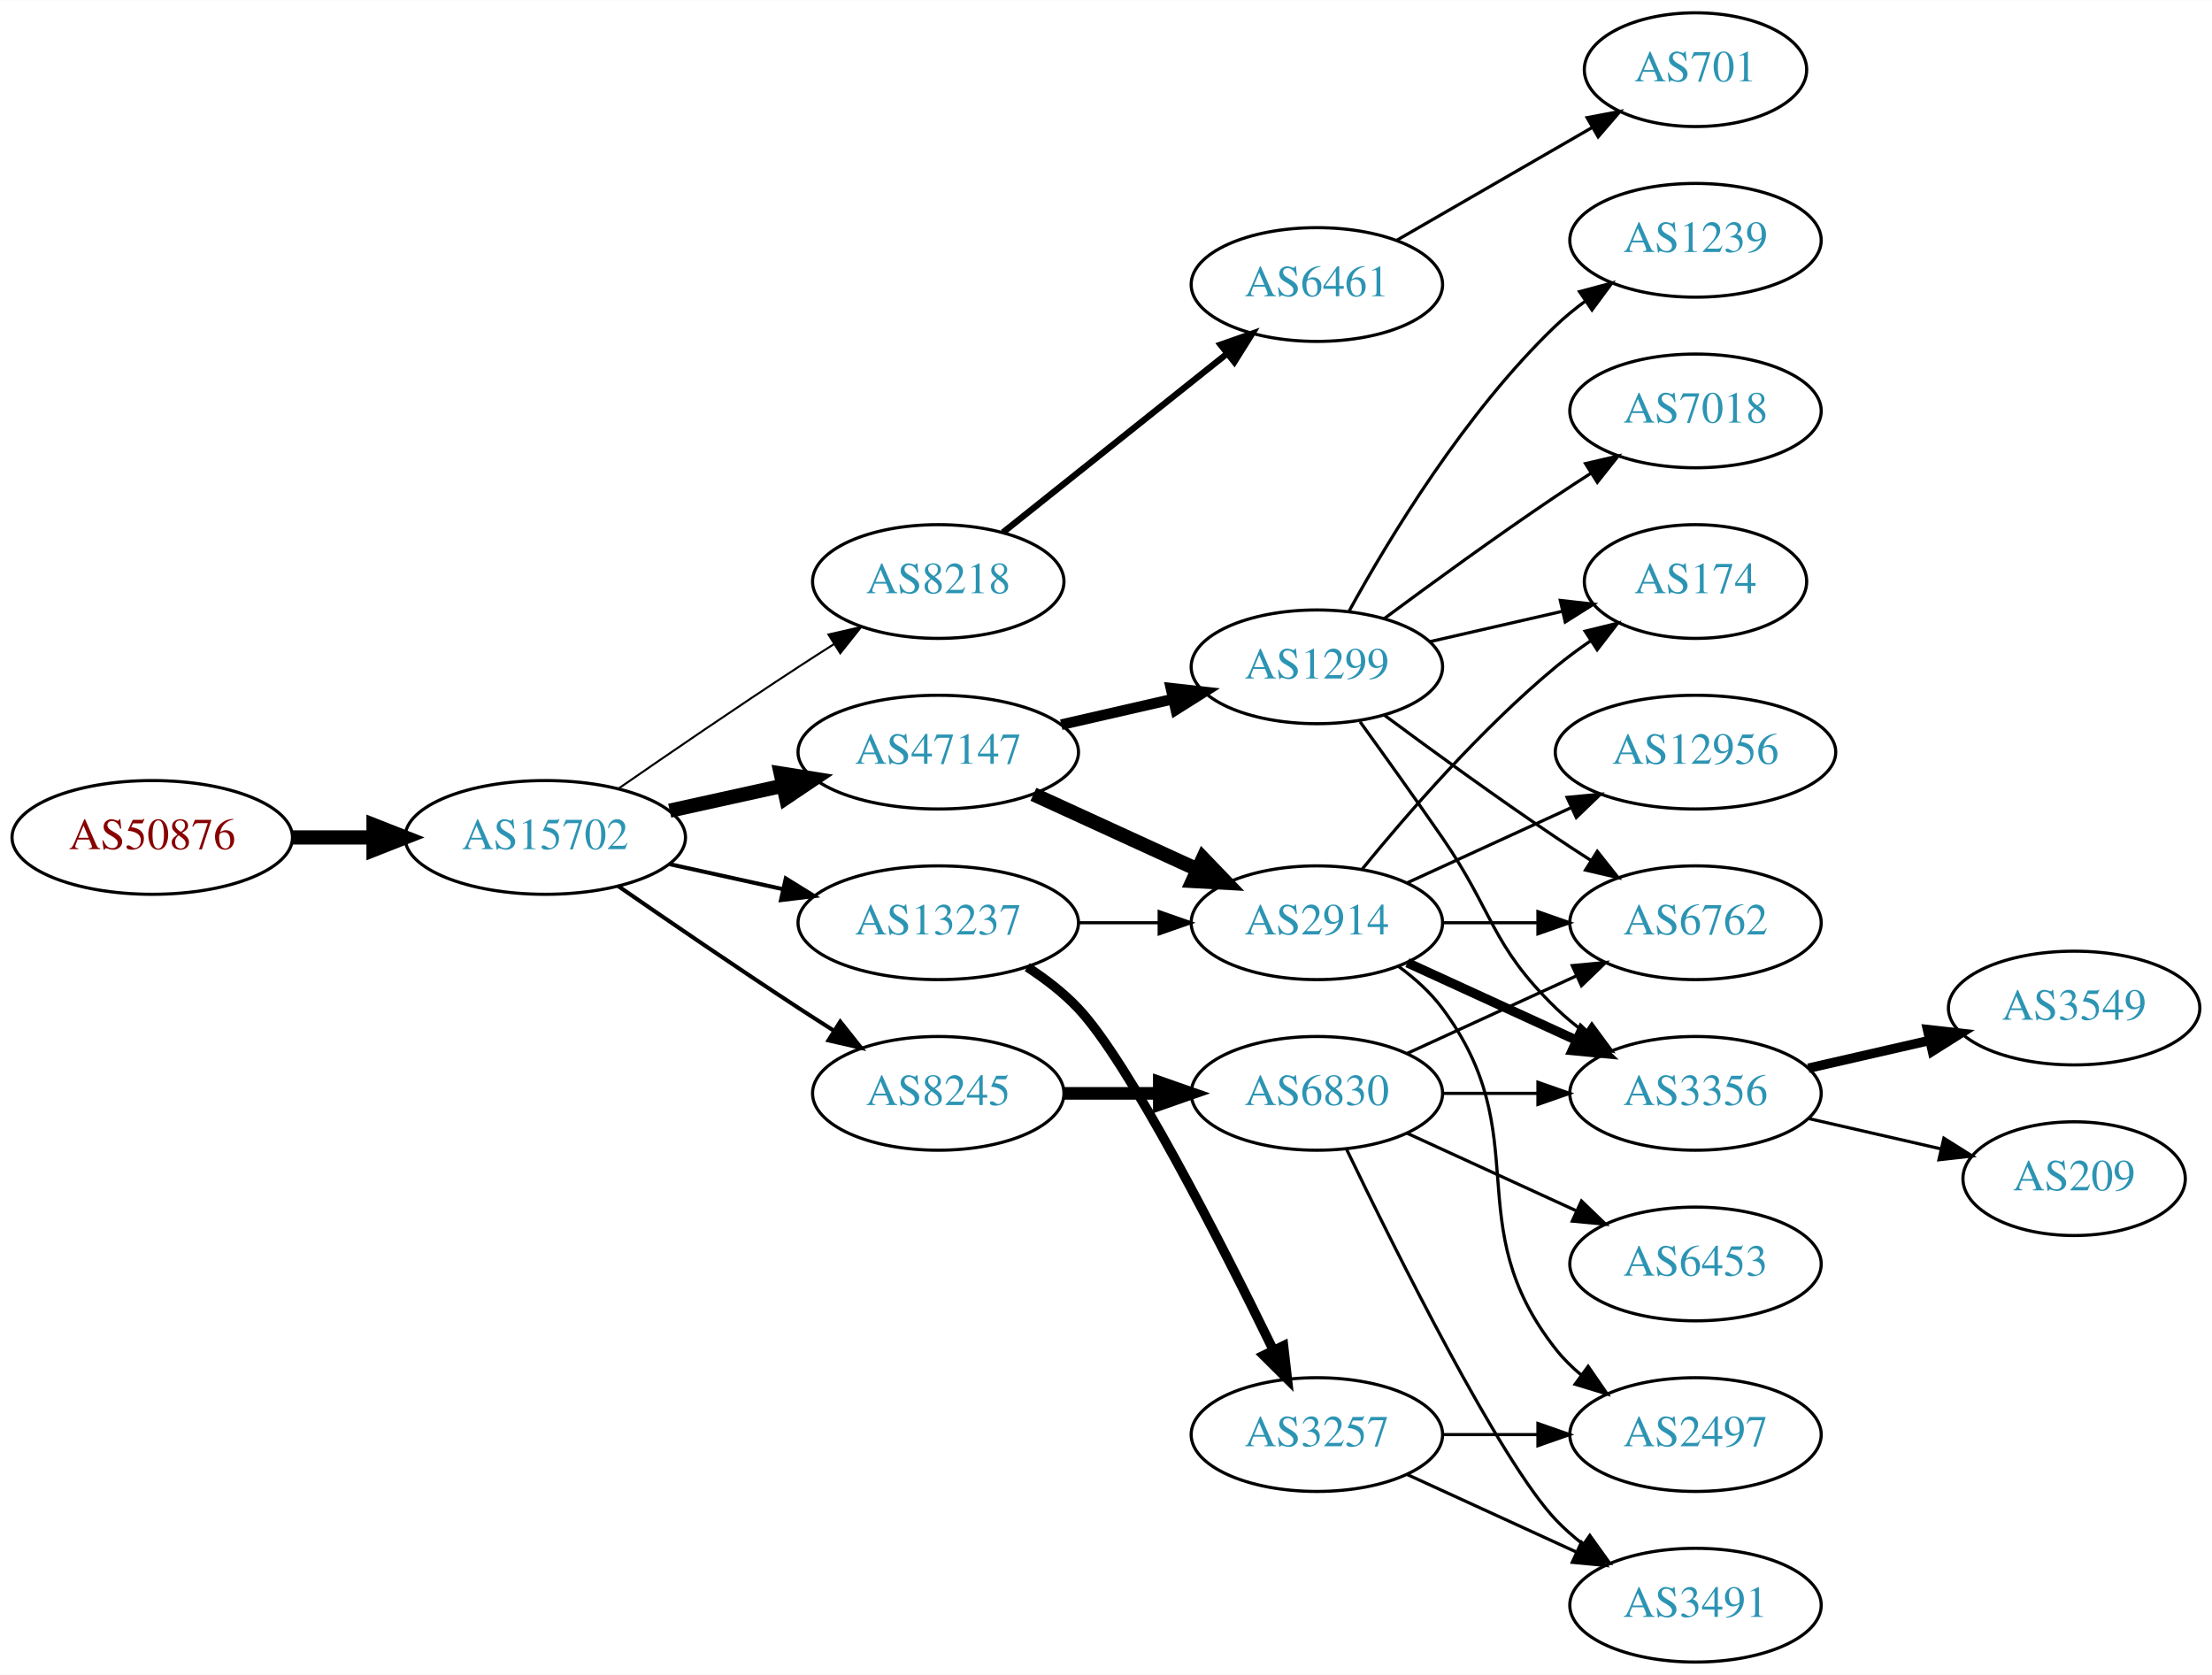
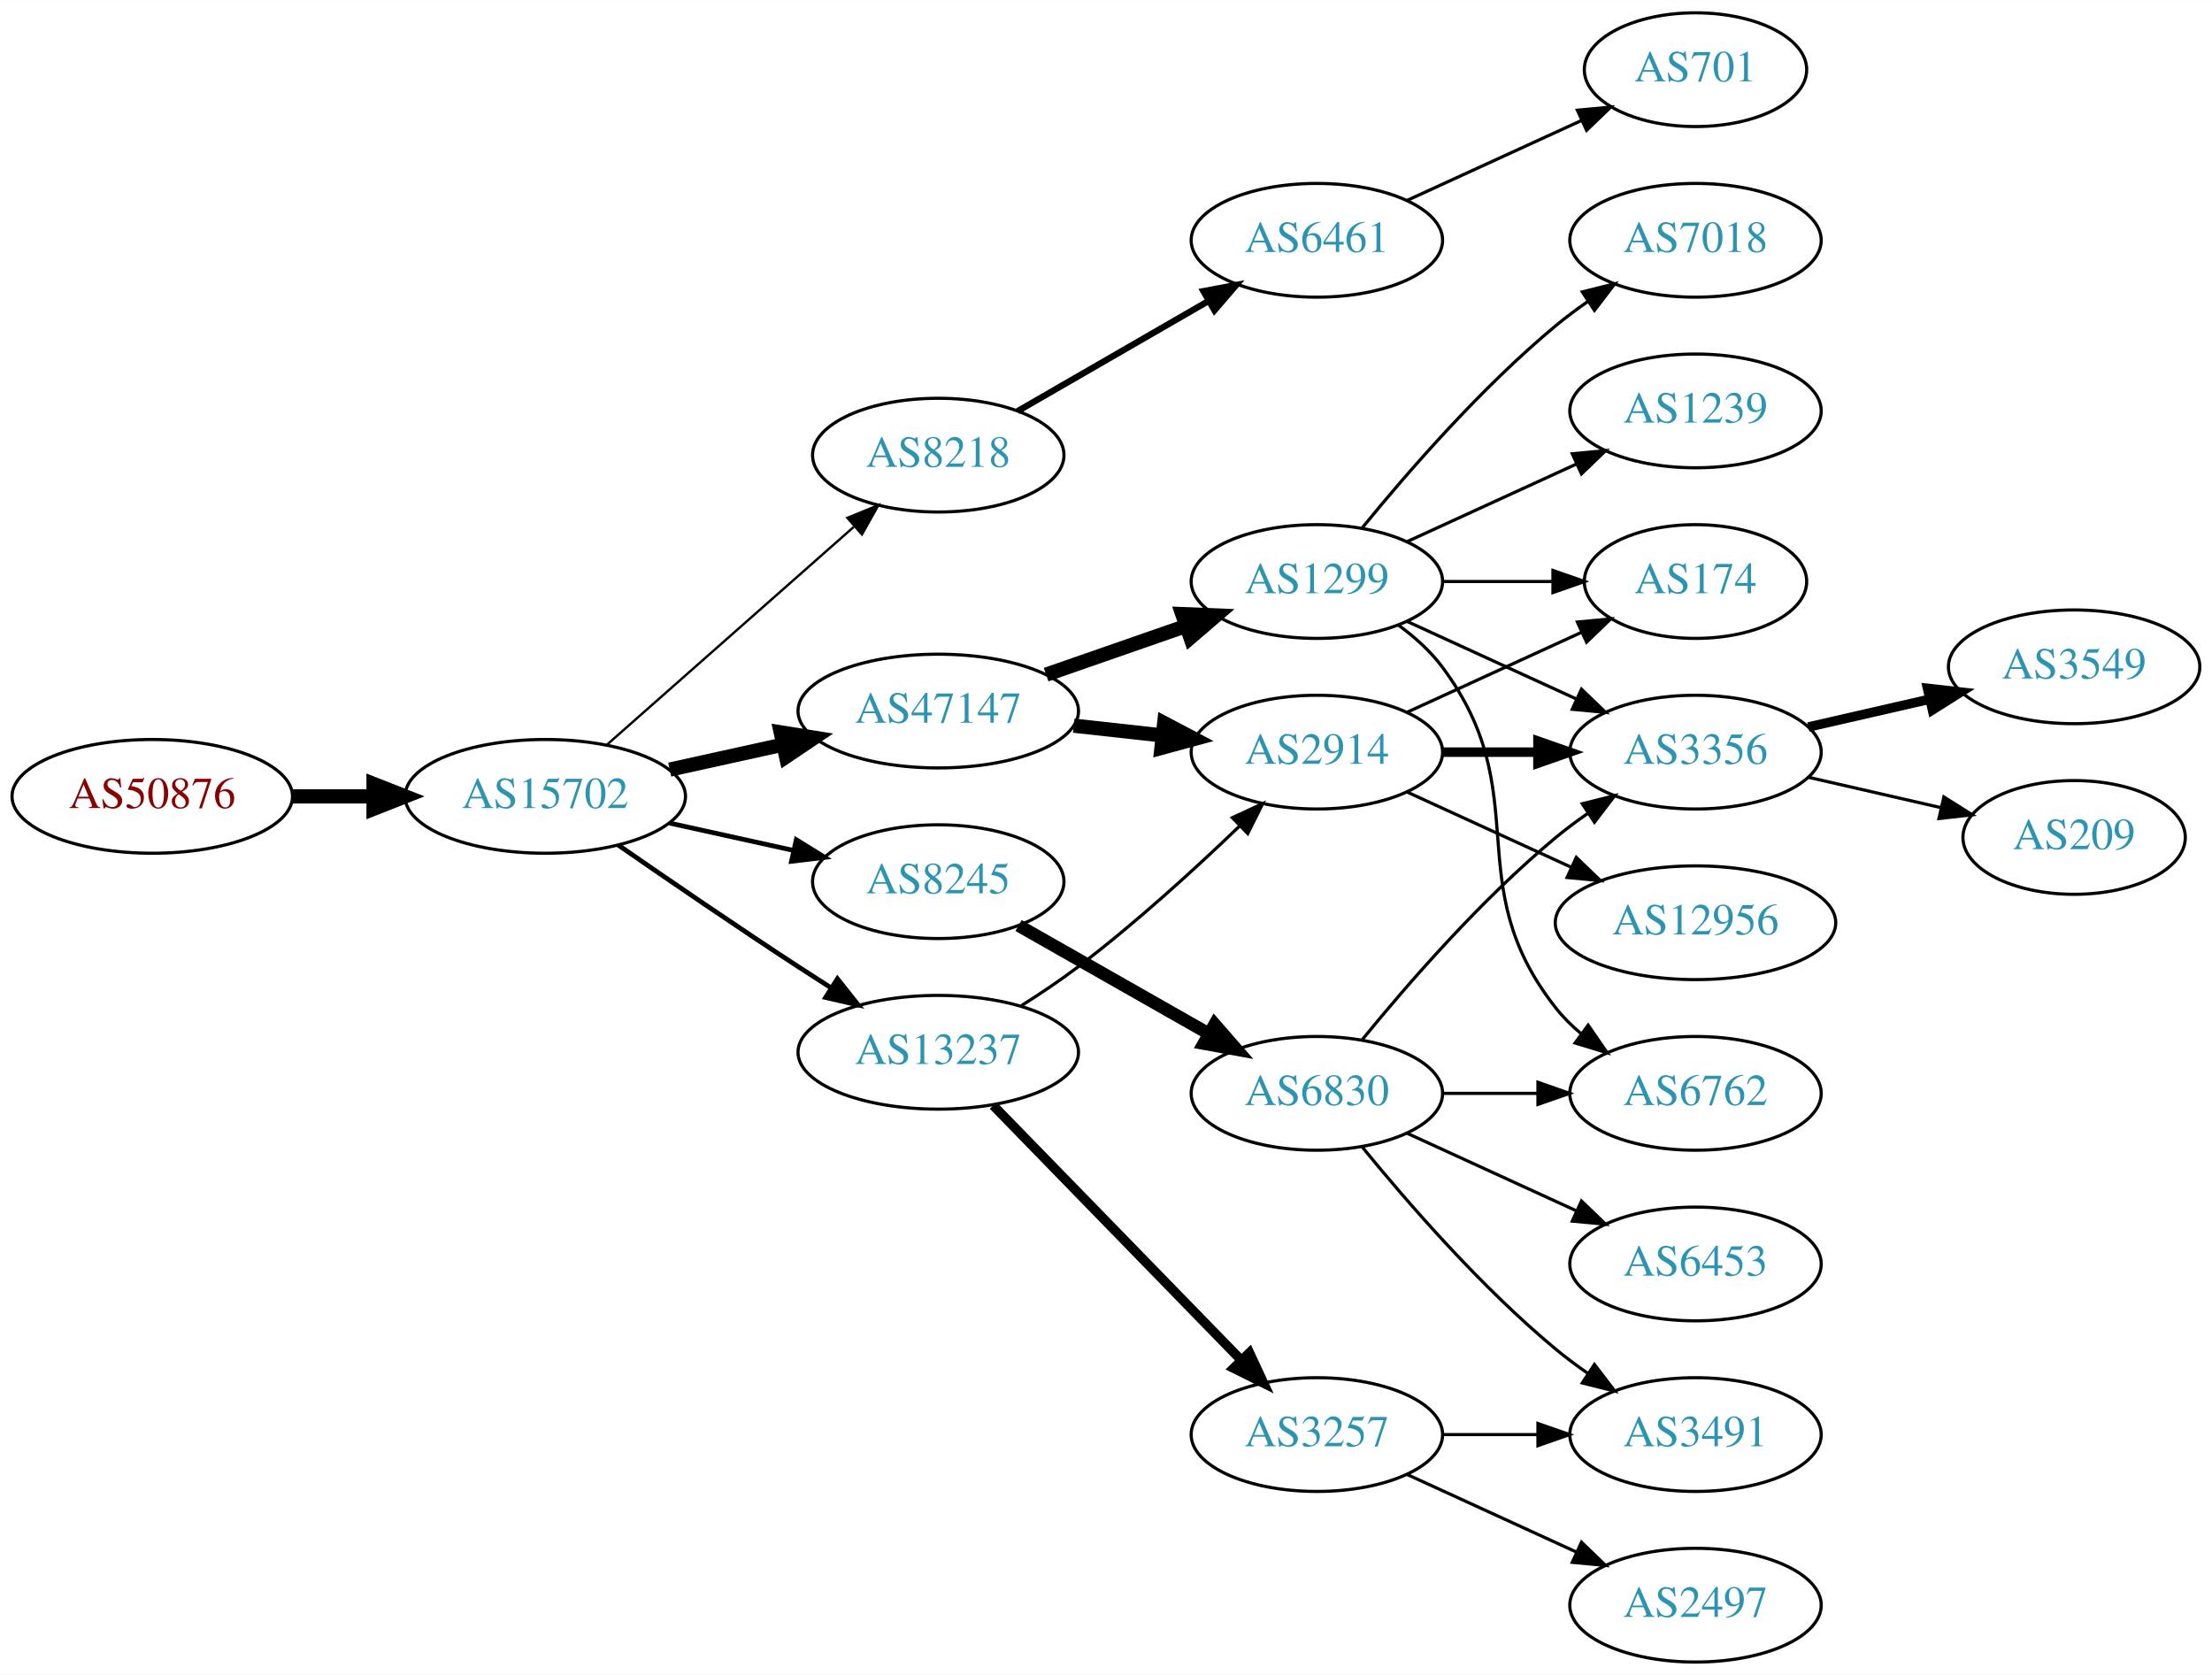
<svg xmlns="http://www.w3.org/2000/svg" xmlns:xlink="http://www.w3.org/1999/xlink" width="700pt" height="530pt" viewBox="0.00 0.00 700.15 530.00">
  <g id="graph0" class="graph" transform="scale(1 1) rotate(0) translate(4 526)">
    <polygon fill="white" stroke="none" points="-4,4 -4,-526 696.155,-526 696.155,4 -4,4" />
    <g id="node1" class="node">
      <g id="a_node1">
        <a xlink:href="/asn/50876" xlink:title="AS50876 ~ Kopernikus IT Systems GmbH [AT]">
-           <ellipse fill="#ffffff" stroke="black" cx="44.196" cy="-261" rx="44.393" ry="18" />
-           <text text-anchor="middle" x="44.196" y="-257.3" font-family="Times,serif" font-size="14.00" fill="#880000">AS50876</text>
+           <ellipse fill="#ffffff" stroke="black" cx="44.196" cy="-274" rx="44.393" ry="18" />
+           <text text-anchor="middle" x="44.196" y="-270.3" font-family="Times,serif" font-size="14.00" fill="#880000">AS50876</text>
        </a>
      </g>
    </g>
    <g id="node2" class="node">
      <g id="a_node2">
        <a xlink:href="/asn/15702" xlink:title="AS15702 ~ Onstage Online GmbH [AT]">
-           <ellipse fill="#ffffff" stroke="black" cx="168.588" cy="-261" rx="44.393" ry="18" />
-           <text text-anchor="middle" x="168.588" y="-257.3" font-family="Times,serif" font-size="14.00" fill="#2c94b3">AS15702</text>
+           <ellipse fill="#ffffff" stroke="black" cx="168.588" cy="-274" rx="44.393" ry="18" />
+           <text text-anchor="middle" x="168.588" y="-270.3" font-family="Times,serif" font-size="14.00" fill="#2c94b3">AS15702</text>
        </a>
      </g>
    </g>
    <g id="edge1" class="edge">
-       <path fill="none" stroke="black" stroke-width="4.5" d="M88.692,-261C96.898,-261 105.569,-261 114.041,-261" />
-       <polygon fill="black" stroke="black" stroke-width="4.5" points="114.233,-264.938 124.233,-261 114.233,-257.063 114.233,-264.938" />
+       <path fill="none" stroke="black" stroke-width="4.5" d="M88.692,-274C96.898,-274 105.569,-274 114.041,-274" />
+       <polygon fill="black" stroke="black" stroke-width="4.5" points="114.233,-277.938 124.233,-274 114.233,-270.063 114.233,-277.938" />
    </g>
    <g id="node3" class="node">
      <g id="a_node3">
        <a xlink:href="/asn/8218" xlink:title="AS8218 ~ legacy Neotelecoms [FR]">
-           <ellipse fill="#ffffff" stroke="black" cx="292.98" cy="-342" rx="39.794" ry="18" />
-           <text text-anchor="middle" x="292.98" y="-338.3" font-family="Times,serif" font-size="14.00" fill="#2c94b3">AS8218</text>
+           <ellipse fill="#ffffff" stroke="black" cx="292.98" cy="-382" rx="39.794" ry="18" />
+           <text text-anchor="middle" x="292.98" y="-378.3" font-family="Times,serif" font-size="14.00" fill="#2c94b3">AS8218</text>
        </a>
      </g>
    </g>
    <g id="edge2" class="edge">
-       <path fill="none" stroke="black" stroke-width="0.643" d="M191.619,-276.367C207.421,-287.305 229.278,-302.261 248.784,-315 252.366,-317.339 256.137,-319.759 259.897,-322.144" />
-       <polygon fill="black" stroke="black" stroke-width="0.643" points="258.23,-325.231 268.558,-327.596 261.959,-319.307 258.23,-325.231" />
+       <path fill="none" stroke="black" stroke-width="0.75" d="M188.177,-290.403C208.994,-308.772 242.87,-338.665 266.23,-359.278" />
+       <polygon fill="black" stroke="black" stroke-width="0.75" points="264.202,-362.156 274.016,-366.148 268.833,-356.907 264.202,-362.156" />
    </g>
    <g id="node4" class="node">
      <g id="a_node4">
        <a xlink:href="/asn/47147" xlink:title="AS47147 ~ ANEXIA Internetdienstleistungs GmbH [AT]">
-           <ellipse fill="#ffffff" stroke="black" cx="292.98" cy="-288" rx="44.393" ry="18" />
-           <text text-anchor="middle" x="292.98" y="-284.3" font-family="Times,serif" font-size="14.00" fill="#2c94b3">AS47147</text>
+           <ellipse fill="#ffffff" stroke="black" cx="292.98" cy="-301" rx="44.393" ry="18" />
+           <text text-anchor="middle" x="292.98" y="-297.3" font-family="Times,serif" font-size="14.00" fill="#2c94b3">AS47147</text>
        </a>
      </g>
    </g>
    <g id="edge3" class="edge">
-       <path fill="none" stroke="black" stroke-width="4.5" d="M207.978,-269.469C219.37,-271.982 231.993,-274.767 243.917,-277.397" />
-       <polygon fill="black" stroke="black" stroke-width="4.5" points="243.113,-281.252 253.727,-279.561 244.81,-273.562 243.113,-281.252" />
+       <path fill="none" stroke="black" stroke-width="4.5" d="M207.978,-282.469C219.37,-284.982 231.993,-287.767 243.917,-290.397" />
+       <polygon fill="black" stroke="black" stroke-width="4.5" points="243.113,-294.252 253.727,-292.561 244.81,-286.562 243.113,-294.252" />
    </g>
    <g id="node5" class="node">
      <g id="a_node5">
-         <a xlink:href="/asn/8245" xlink:title="AS8245 ~ Video-Broadcast GmbH [AT]">
-           <ellipse fill="#ffffff" stroke="black" cx="292.98" cy="-180" rx="39.794" ry="18" />
-           <text text-anchor="middle" x="292.98" y="-176.3" font-family="Times,serif" font-size="14.00" fill="#2c94b3">AS8245</text>
+         <a xlink:href="/asn/13237" xlink:title="AS13237 ~ European Backbone of AS13237 [DE]">
+           <ellipse fill="#ffffff" stroke="black" cx="292.98" cy="-193" rx="44.393" ry="18" />
+           <text text-anchor="middle" x="292.98" y="-189.3" font-family="Times,serif" font-size="14.00" fill="#2c94b3">AS13237</text>
        </a>
      </g>
    </g>
    <g id="edge4" class="edge">
-       <path fill="none" stroke="black" stroke-width="1.286" d="M191.619,-245.633C207.421,-234.695 229.278,-219.739 248.784,-207 252.366,-204.661 256.137,-202.241 259.897,-199.856" />
-       <polygon fill="black" stroke="black" stroke-width="1.286" points="261.959,-202.693 268.558,-194.404 258.23,-196.769 261.959,-202.693" />
+       <path fill="none" stroke="black" stroke-width="1.5" d="M191.619,-258.633C207.421,-247.695 229.278,-232.739 248.784,-220 252.105,-217.831 255.587,-215.594 259.074,-213.379" />
+       <polygon fill="black" stroke="black" stroke-width="1.5" points="261.063,-216.262 267.656,-207.968 257.33,-210.34 261.063,-216.262" />
    </g>
    <g id="node6" class="node">
      <g id="a_node6">
-         <a xlink:href="/asn/13237" xlink:title="AS13237 ~ European Backbone of AS13237 [DE]">
-           <ellipse fill="#ffffff" stroke="black" cx="292.98" cy="-234" rx="44.393" ry="18" />
-           <text text-anchor="middle" x="292.98" y="-230.3" font-family="Times,serif" font-size="14.00" fill="#2c94b3">AS13237</text>
+         <a xlink:href="/asn/8245" xlink:title="AS8245 ~ Video-Broadcast GmbH [AT]">
+           <ellipse fill="#ffffff" stroke="black" cx="292.98" cy="-247" rx="39.794" ry="18" />
+           <text text-anchor="middle" x="292.98" y="-243.3" font-family="Times,serif" font-size="14.00" fill="#2c94b3">AS8245</text>
        </a>
      </g>
    </g>
    <g id="edge5" class="edge">
-       <path fill="none" stroke="black" stroke-width="1.286" d="M207.978,-252.531C219.37,-250.018 231.993,-247.233 243.917,-244.603" />
-       <polygon fill="black" stroke="black" stroke-width="1.286" points="244.716,-248.011 253.727,-242.439 243.208,-241.175 244.716,-248.011" />
+       <path fill="none" stroke="black" stroke-width="1.5" d="M207.978,-265.531C220.369,-262.798 234.216,-259.743 247.036,-256.915" />
+       <polygon fill="black" stroke="black" stroke-width="1.5" points="248.04,-260.278 257.051,-254.705 246.532,-253.442 248.04,-260.278" />
    </g>
    <g id="node7" class="node">
      <g id="a_node7">
        <a xlink:href="/asn/6461" xlink:title="AS6461 ~ Zayo Bandwidth [US]">
-           <ellipse fill="#ffffff" stroke="black" cx="412.823" cy="-436" rx="39.794" ry="18" />
-           <text text-anchor="middle" x="412.823" y="-432.3" font-family="Times,serif" font-size="14.00" fill="#2c94b3">AS6461</text>
+           <ellipse fill="#ffffff" stroke="black" cx="412.823" cy="-450" rx="39.794" ry="18" />
+           <text text-anchor="middle" x="412.823" y="-446.3" font-family="Times,serif" font-size="14.00" fill="#2c94b3">AS6461</text>
        </a>
      </g>
    </g>
    <g id="edge6" class="edge">
-       <path fill="none" stroke="black" stroke-width="2" d="M313.44,-357.522C332.801,-372.966 362.682,-396.802 384.435,-414.153" />
-       <polygon fill="black" stroke="black" stroke-width="2" points="382.335,-416.955 392.335,-420.455 386.7,-411.483 382.335,-416.955" />
+       <path fill="none" stroke="black" stroke-width="2" d="M318.112,-395.925C335.551,-405.988 359.325,-419.707 378.563,-430.808" />
+       <polygon fill="black" stroke="black" stroke-width="2" points="376.908,-433.893 387.319,-435.86 380.407,-427.83 376.908,-433.893" />
    </g>
    <g id="node8" class="node">
      <g id="a_node8">
        <a xlink:href="/asn/1299" xlink:title="AS1299 ~ Telia Carrier [EU]">
-           <ellipse fill="#ffffff" stroke="black" cx="412.823" cy="-315" rx="39.794" ry="18" />
-           <text text-anchor="middle" x="412.823" y="-311.3" font-family="Times,serif" font-size="14.00" fill="#2c94b3">AS1299</text>
+           <ellipse fill="#ffffff" stroke="black" cx="412.823" cy="-342" rx="39.794" ry="18" />
+           <text text-anchor="middle" x="412.823" y="-338.3" font-family="Times,serif" font-size="14.00" fill="#2c94b3">AS1299</text>
        </a>
      </g>
    </g>
    <g id="edge7" class="edge">
-       <path fill="none" stroke="black" stroke-width="3.375" d="M331.915,-296.692C343.156,-299.267 355.568,-302.111 367.192,-304.774" />
-       <polygon fill="black" stroke="black" stroke-width="3.375" points="366.624,-308.235 377.153,-307.057 368.188,-301.412 366.624,-308.235" />
+       <path fill="none" stroke="black" stroke-width="4.5" d="M327.12,-312.53C340.837,-317.302 356.877,-322.883 371.286,-327.896" />
+       <polygon fill="black" stroke="black" stroke-width="4.5" points="370.214,-331.692 380.953,-331.26 372.802,-324.255 370.214,-331.692" />
    </g>
    <g id="node9" class="node">
      <g id="a_node9">
        <a xlink:href="/asn/2914" xlink:title="AS2914 ~ NTT America, Inc. [US]">
-           <ellipse fill="#ffffff" stroke="black" cx="412.823" cy="-234" rx="39.794" ry="18" />
-           <text text-anchor="middle" x="412.823" y="-230.3" font-family="Times,serif" font-size="14.00" fill="#2c94b3">AS2914</text>
+           <ellipse fill="#ffffff" stroke="black" cx="412.823" cy="-288" rx="39.794" ry="18" />
+           <text text-anchor="middle" x="412.823" y="-284.3" font-family="Times,serif" font-size="14.00" fill="#2c94b3">AS2914</text>
        </a>
      </g>
    </g>
    <g id="edge8" class="edge">
-       <path fill="none" stroke="black" stroke-width="4.5" d="M323.11,-274.652C338.721,-267.498 358.119,-258.609 374.791,-250.97" />
-       <polygon fill="black" stroke="black" stroke-width="4.5" points="376.792,-254.384 384.243,-246.638 373.512,-247.225 376.792,-254.384" />
-     </g>
-     <g id="node16" class="node">
-       <g id="a_node16">
+       <path fill="none" stroke="black" stroke-width="4.5" d="M335.859,-296.38C344.895,-295.383 354.517,-294.322 363.768,-293.301" />
+       <polygon fill="black" stroke="black" stroke-width="4.5" points="364.497,-297.182 374.005,-292.172 363.633,-289.355 364.497,-297.182" />
+     </g>
+     <g id="edge20" class="edge">
+       <path fill="none" stroke="black" d="M319.164,-207.677C325.206,-211.486 331.539,-215.725 337.176,-220 355.21,-233.673 374.038,-250.848 388.273,-264.516" />
+       <polygon fill="black" stroke="black" points="386.062,-267.248 395.675,-271.704 390.939,-262.227 386.062,-267.248" />
+     </g>
+     <g id="node18" class="node">
+       <g id="a_node18">
+         <a xlink:href="/asn/3257" xlink:title="AS3257 ~ GTT [DE]">
+           <ellipse fill="#ffffff" stroke="black" cx="412.823" cy="-72" rx="39.794" ry="18" />
+           <text text-anchor="middle" x="412.823" y="-68.3" font-family="Times,serif" font-size="14.00" fill="#2c94b3">AS3257</text>
+         </a>
+       </g>
+     </g>
+     <g id="edge19" class="edge">
+       <path fill="none" stroke="black" stroke-width="3" d="M310.366,-176.175C330.796,-155.198 365.834,-119.222 388.914,-95.523" />
+       <polygon fill="black" stroke="black" stroke-width="3" points="391.484,-97.901 395.953,-88.295 386.469,-93.017 391.484,-97.901" />
+     </g>
+     <g id="node21" class="node">
+       <g id="a_node21">
        <a xlink:href="/asn/6830" xlink:title="AS6830 ~ LGI-UPC [AT]">
          <ellipse fill="#ffffff" stroke="black" cx="412.823" cy="-180" rx="39.794" ry="18" />
          <text text-anchor="middle" x="412.823" y="-176.3" font-family="Times,serif" font-size="14.00" fill="#2c94b3">AS6830</text>
        </a>
      </g>
    </g>
-     <g id="edge15" class="edge">
-       <path fill="none" stroke="black" stroke-width="4" d="M332.893,-180C342.446,-180 352.796,-180 362.759,-180" />
-       <polygon fill="black" stroke="black" stroke-width="4" points="362.951,-183.5 372.951,-180 362.951,-176.5 362.951,-183.5" />
-     </g>
-     <g id="edge27" class="edge">
-       <path fill="none" stroke="black" d="M337.191,-234C345.504,-234 354.267,-234 362.749,-234" />
-       <polygon fill="black" stroke="black" points="362.908,-237.5 372.908,-234 362.908,-230.5 362.908,-237.5" />
+     <g id="edge23" class="edge">
+       <path fill="none" stroke="black" stroke-width="4" d="M318.397,-233.118C335.857,-223.191 359.558,-209.716 378.718,-198.822" />
+       <polygon fill="black" stroke="black" stroke-width="4" points="380.474,-201.85 387.437,-193.865 377.014,-195.765 380.474,-201.85" />
    </g>
    <g id="node23" class="node">
      <g id="a_node23">
-         <a xlink:href="/asn/3257" xlink:title="AS3257 ~ GTT [DE]">
-           <ellipse fill="#ffffff" stroke="black" cx="412.823" cy="-72" rx="39.794" ry="18" />
-           <text text-anchor="middle" x="412.823" y="-68.3" font-family="Times,serif" font-size="14.00" fill="#2c94b3">AS3257</text>
-         </a>
-       </g>
-     </g>
-     <g id="edge28" class="edge">
-       <path fill="none" stroke="black" stroke-width="3" d="M321.158,-219.961C326.867,-216.24 332.553,-211.878 337.176,-207 353.274,-190.016 382.178,-133.314 398.903,-99.032" />
-       <polygon fill="black" stroke="black" stroke-width="3" points="402.265,-100.12 403.476,-89.595 395.965,-97.068 402.265,-100.12" />
-     </g>
-     <g id="node15" class="node">
-       <g id="a_node15">
        <a xlink:href="/asn/701" xlink:title="AS701 ~ UUNET [US]">
          <ellipse fill="#ffffff" stroke="black" cx="532.666" cy="-504" rx="35.194" ry="18" />
          <text text-anchor="middle" x="532.666" y="-500.3" font-family="Times,serif" font-size="14.00" fill="#2c94b3">AS701</text>
        </a>
      </g>
    </g>
-     <g id="edge14" class="edge">
-       <path fill="none" stroke="black" d="M437.955,-449.925C455.859,-460.256 480.44,-474.441 499.935,-485.69" />
-       <polygon fill="black" stroke="black" points="498.357,-488.82 508.767,-490.787 501.855,-482.757 498.357,-488.82" />
+     <g id="edge28" class="edge">
+       <path fill="none" stroke="black" d="M441.452,-462.661C457.868,-470.183 478.85,-479.798 496.446,-487.861" />
+       <polygon fill="black" stroke="black" points="495.275,-491.174 505.824,-492.158 498.191,-484.811 495.275,-491.174" />
    </g>
    <g id="node10" class="node">
      <g id="a_node10">
+         <a xlink:href="/asn/3356" xlink:title="AS3356 ~ Level 3 Parent, LLC [US]">
+           <ellipse fill="#ffffff" stroke="black" cx="532.666" cy="-288" rx="39.794" ry="18" />
+           <text text-anchor="middle" x="532.666" y="-284.3" font-family="Times,serif" font-size="14.00" fill="#2c94b3">AS3356</text>
+         </a>
+       </g>
+     </g>
+     <g id="edge16" class="edge">
+       <path fill="none" stroke="black" d="M441.452,-329.339C457.409,-322.027 477.679,-312.739 494.962,-304.819" />
+       <polygon fill="black" stroke="black" points="496.577,-307.929 504.21,-300.581 493.661,-301.565 496.577,-307.929" />
+     </g>
+     <g id="node12" class="node">
+       <g id="a_node12">
        <a xlink:href="/asn/174" xlink:title="AS174 ~ Cogent Communications [US]">
          <ellipse fill="#ffffff" stroke="black" cx="532.666" cy="-342" rx="35.194" ry="18" />
          <text text-anchor="middle" x="532.666" y="-338.3" font-family="Times,serif" font-size="14.00" fill="#2c94b3">AS174</text>
        </a>
      </g>
    </g>
-     <g id="edge9" class="edge">
-       <path fill="none" stroke="black" d="M448.542,-322.955C461.635,-325.955 476.657,-329.396 490.298,-332.522" />
-       <polygon fill="black" stroke="black" points="489.876,-336.016 500.405,-334.838 491.439,-329.193 489.876,-336.016" />
-     </g>
-     <g id="node11" class="node">
-       <g id="a_node11">
-         <a xlink:href="/asn/1239" xlink:title="AS1239 ~ Sprint [US]">
-           <ellipse fill="#ffffff" stroke="black" cx="532.666" cy="-450" rx="39.794" ry="18" />
-           <text text-anchor="middle" x="532.666" y="-446.3" font-family="Times,serif" font-size="14.00" fill="#2c94b3">AS1239</text>
-         </a>
-       </g>
-     </g>
-     <g id="edge10" class="edge">
-       <path fill="none" stroke="black" d="M423.064,-332.713C435.61,-355.561 459.787,-395.611 488.469,-423 491.338,-425.739 494.527,-428.347 497.836,-430.785" />
-       <polygon fill="black" stroke="black" points="495.959,-433.742 506.195,-436.477 499.899,-427.956 495.959,-433.742" />
-     </g>
-     <g id="node12" class="node">
-       <g id="a_node12">
-         <a xlink:href="/asn/3356" xlink:title="AS3356 ~ Level 3 Parent, LLC [US]">
-           <ellipse fill="#ffffff" stroke="black" cx="532.666" cy="-180" rx="39.794" ry="18" />
-           <text text-anchor="middle" x="532.666" y="-176.3" font-family="Times,serif" font-size="14.00" fill="#2c94b3">AS3356</text>
-         </a>
-       </g>
-     </g>
-     <g id="edge11" class="edge">
-       <path fill="none" stroke="black" d="M426.502,-297.594C434.118,-287.063 443.95,-273.33 452.469,-261 468.865,-237.269 467.776,-227.094 488.469,-207 491.315,-204.237 494.488,-201.614 497.789,-199.166" />
-       <polygon fill="black" stroke="black" points="499.854,-201.994 506.136,-193.462 495.905,-196.214 499.854,-201.994" />
+     <g id="edge15" class="edge">
+       <path fill="none" stroke="black" d="M452.736,-342C463.822,-342 475.982,-342 487.364,-342" />
+       <polygon fill="black" stroke="black" points="487.546,-345.5 497.546,-342 487.546,-338.5 487.546,-345.5" />
    </g>
    <g id="node13" class="node">
      <g id="a_node13">
        <a xlink:href="/asn/7018" xlink:title="AS7018 ~ AT&amp;T Services, Inc. [US]">
-           <ellipse fill="#ffffff" stroke="black" cx="532.666" cy="-396" rx="39.794" ry="18" />
-           <text text-anchor="middle" x="532.666" y="-392.3" font-family="Times,serif" font-size="14.00" fill="#2c94b3">AS7018</text>
+           <ellipse fill="#ffffff" stroke="black" cx="532.666" cy="-450" rx="39.794" ry="18" />
+           <text text-anchor="middle" x="532.666" y="-446.3" font-family="Times,serif" font-size="14.00" fill="#2c94b3">AS7018</text>
        </a>
      </g>
    </g>
    <g id="edge12" class="edge">
-       <path fill="none" stroke="black" d="M434.153,-330.277C449.016,-341.304 469.76,-356.407 488.469,-369 492.018,-371.389 495.769,-373.839 499.517,-376.242" />
-       <polygon fill="black" stroke="black" points="497.843,-379.325 508.166,-381.712 501.585,-373.409 497.843,-379.325" />
+       <path fill="none" stroke="black" d="M427.242,-359.065C441.357,-376.375 464.771,-403.345 488.469,-423 491.686,-425.668 495.186,-428.27 498.757,-430.741" />
+       <polygon fill="black" stroke="black" points="496.835,-433.666 507.113,-436.236 500.68,-427.817 496.835,-433.666" />
    </g>
    <g id="node14" class="node">
      <g id="a_node14">
+         <a xlink:href="/asn/1239" xlink:title="AS1239 ~ Sprint [US]">
+           <ellipse fill="#ffffff" stroke="black" cx="532.666" cy="-396" rx="39.794" ry="18" />
+           <text text-anchor="middle" x="532.666" y="-392.3" font-family="Times,serif" font-size="14.00" fill="#2c94b3">AS1239</text>
+         </a>
+       </g>
+     </g>
+     <g id="edge13" class="edge">
+       <path fill="none" stroke="black" d="M441.452,-354.661C457.409,-361.973 477.679,-371.261 494.962,-379.181" />
+       <polygon fill="black" stroke="black" points="493.661,-382.435 504.21,-383.419 496.577,-376.071 493.661,-382.435" />
+     </g>
+     <g id="node15" class="node">
+       <g id="a_node15">
        <a xlink:href="/asn/6762" xlink:title="AS6762 ~ TELECOM ITALIA SPARKLE S.p.A. [IT]">
-           <ellipse fill="#ffffff" stroke="black" cx="532.666" cy="-234" rx="39.794" ry="18" />
-           <text text-anchor="middle" x="532.666" y="-230.3" font-family="Times,serif" font-size="14.00" fill="#2c94b3">AS6762</text>
-         </a>
-       </g>
-     </g>
-     <g id="edge13" class="edge">
-       <path fill="none" stroke="black" d="M434.153,-299.723C449.016,-288.696 469.76,-273.593 488.469,-261 492.018,-258.611 495.769,-256.161 499.517,-253.758" />
-       <polygon fill="black" stroke="black" points="501.585,-256.591 508.166,-248.288 497.843,-250.675 501.585,-256.591" />
-     </g>
-     <g id="edge23" class="edge">
-       <path fill="none" stroke="black" d="M427.242,-251.065C441.357,-268.375 464.771,-295.345 488.469,-315 491.933,-317.872 495.725,-320.669 499.58,-323.308" />
-       <polygon fill="black" stroke="black" points="497.722,-326.275 508.012,-328.797 501.541,-320.408 497.722,-326.275" />
+           <ellipse fill="#ffffff" stroke="black" cx="532.666" cy="-180" rx="39.794" ry="18" />
+           <text text-anchor="middle" x="532.666" y="-176.3" font-family="Times,serif" font-size="14.00" fill="#2c94b3">AS6762</text>
+         </a>
+       </g>
+     </g>
+     <g id="edge14" class="edge">
+       <path fill="none" stroke="black" d="M438.754,-328.118C443.83,-324.389 448.748,-319.984 452.469,-315 482.741,-274.458 457.171,-246.754 488.469,-207 490.794,-204.047 493.538,-201.33 496.497,-198.853" />
+       <polygon fill="black" stroke="black" points="498.69,-201.585 504.694,-192.855 494.557,-195.936 498.69,-201.585" />
+     </g>
+     <g id="edge9" class="edge">
+       <path fill="none" stroke="black" stroke-width="3" d="M452.736,-288C462.289,-288 472.639,-288 482.601,-288" />
+       <polygon fill="black" stroke="black" stroke-width="3" points="482.794,-291.5 492.794,-288 482.794,-284.5 482.794,-291.5" />
+     </g>
+     <g id="node11" class="node">
+       <g id="a_node11">
+         <a xlink:href="/asn/12956" xlink:title="AS12956 ~ TELXIUS [ES]">
+           <ellipse fill="#ffffff" stroke="black" cx="532.666" cy="-234" rx="44.393" ry="18" />
+           <text text-anchor="middle" x="532.666" y="-230.3" font-family="Times,serif" font-size="14.00" fill="#2c94b3">AS12956</text>
+         </a>
+       </g>
+     </g>
+     <g id="edge10" class="edge">
+       <path fill="none" stroke="black" d="M441.452,-275.339C456.95,-268.238 476.516,-259.272 493.463,-251.506" />
+       <polygon fill="black" stroke="black" points="494.933,-254.683 502.565,-247.335 492.016,-248.319 494.933,-254.683" />
+     </g>
+     <g id="edge11" class="edge">
+       <path fill="none" stroke="black" d="M441.452,-300.661C457.868,-308.183 478.85,-317.798 496.446,-325.861" />
+       <polygon fill="black" stroke="black" points="495.275,-329.174 505.824,-330.158 498.191,-322.811 495.275,-329.174" />
+     </g>
+     <g id="node16" class="node">
+       <g id="a_node16">
+         <a xlink:href="/asn/3549" xlink:title="AS3549 ~ Level 3 Parent, LLC [US]">
+           <ellipse fill="#ffffff" stroke="black" cx="652.508" cy="-315" rx="39.794" ry="18" />
+           <text text-anchor="middle" x="652.508" y="-311.3" font-family="Times,serif" font-size="14.00" fill="#2c94b3">AS3549</text>
+         </a>
+       </g>
+     </g>
+     <g id="edge17" class="edge">
+       <path fill="none" stroke="black" stroke-width="3" d="M568.385,-295.955C580.385,-298.704 594.006,-301.825 606.698,-304.733" />
+       <polygon fill="black" stroke="black" stroke-width="3" points="606.101,-308.187 616.63,-307.009 607.664,-301.364 606.101,-308.187" />
+     </g>
+     <g id="node17" class="node">
+       <g id="a_node17">
+         <a xlink:href="/asn/209" xlink:title="AS209 ~ CenturyLink Communications, LLC [US]">
+           <ellipse fill="#ffffff" stroke="black" cx="652.508" cy="-261" rx="35.194" ry="18" />
+           <text text-anchor="middle" x="652.508" y="-257.3" font-family="Times,serif" font-size="14.00" fill="#2c94b3">AS209</text>
+         </a>
+       </g>
+     </g>
+     <g id="edge18" class="edge">
+       <path fill="none" stroke="black" d="M568.385,-280.045C581.477,-277.045 596.499,-273.604 610.14,-270.478" />
+       <polygon fill="black" stroke="black" points="611.282,-273.807 620.247,-268.162 609.718,-266.984 611.282,-273.807" />
+     </g>
+     <g id="node19" class="node">
+       <g id="a_node19">
+         <a xlink:href="/asn/2497" xlink:title="AS2497 ~ Internet Initiative Japan Inc. [JP]">
+           <ellipse fill="#ffffff" stroke="black" cx="532.666" cy="-18" rx="39.794" ry="18" />
+           <text text-anchor="middle" x="532.666" y="-14.3" font-family="Times,serif" font-size="14.00" fill="#2c94b3">AS2497</text>
+         </a>
+       </g>
+     </g>
+     <g id="edge21" class="edge">
+       <path fill="none" stroke="black" d="M441.452,-59.339C457.409,-52.027 477.679,-42.739 494.962,-34.819" />
+       <polygon fill="black" stroke="black" points="496.577,-37.929 504.21,-30.581 493.661,-31.565 496.577,-37.929" />
+     </g>
+     <g id="node20" class="node">
+       <g id="a_node20">
+         <a xlink:href="/asn/3491" xlink:title="AS3491 ~ PCCW Global, Inc. [US]">
+           <ellipse fill="#ffffff" stroke="black" cx="532.666" cy="-72" rx="39.794" ry="18" />
+           <text text-anchor="middle" x="532.666" y="-68.3" font-family="Times,serif" font-size="14.00" fill="#2c94b3">AS3491</text>
+         </a>
+       </g>
    </g>
    <g id="edge22" class="edge">
-       <path fill="none" stroke="black" stroke-width="3" d="M441.452,-221.339C457.409,-214.027 477.679,-204.739 494.962,-196.819" />
-       <polygon fill="black" stroke="black" stroke-width="3" points="496.577,-199.929 504.21,-192.581 493.661,-193.565 496.577,-199.929" />
+       <path fill="none" stroke="black" d="M452.736,-72C462.289,-72 472.639,-72 482.601,-72" />
+       <polygon fill="black" stroke="black" points="482.794,-75.5 492.794,-72 482.794,-68.5 482.794,-75.5" />
+     </g>
+     <g id="edge24" class="edge">
+       <path fill="none" stroke="black" d="M427.242,-197.065C441.357,-214.375 464.771,-241.345 488.469,-261 491.686,-263.668 495.186,-266.27 498.757,-268.741" />
+       <polygon fill="black" stroke="black" points="496.835,-271.666 507.113,-274.236 500.68,-265.817 496.835,-271.666" />
+     </g>
+     <g id="edge26" class="edge">
+       <path fill="none" stroke="black" d="M452.736,-180C462.289,-180 472.639,-180 482.601,-180" />
+       <polygon fill="black" stroke="black" points="482.794,-183.5 492.794,-180 482.794,-176.5 482.794,-183.5" />
    </g>
    <g id="edge25" class="edge">
-       <path fill="none" stroke="black" d="M452.736,-234C462.289,-234 472.639,-234 482.601,-234" />
-       <polygon fill="black" stroke="black" points="482.794,-237.5 492.794,-234 482.794,-230.5 482.794,-237.5" />
-     </g>
-     <g id="node21" class="node">
-       <g id="a_node21">
-         <a xlink:href="/asn/2497" xlink:title="AS2497 ~ Internet Initiative Japan Inc. [JP]">
-           <ellipse fill="#ffffff" stroke="black" cx="532.666" cy="-72" rx="39.794" ry="18" />
-           <text text-anchor="middle" x="532.666" y="-68.3" font-family="Times,serif" font-size="14.00" fill="#2c94b3">AS2497</text>
-         </a>
-       </g>
-     </g>
-     <g id="edge24" class="edge">
-       <path fill="none" stroke="black" d="M438.754,-220.118C443.83,-216.389 448.748,-211.984 452.469,-207 482.741,-166.458 457.171,-138.754 488.469,-99 490.794,-96.047 493.538,-93.33 496.497,-90.853" />
-       <polygon fill="black" stroke="black" points="498.69,-93.585 504.694,-84.855 494.557,-87.936 498.69,-93.585" />
+       <path fill="none" stroke="black" d="M427.242,-162.935C441.357,-145.625 464.771,-118.655 488.469,-99 491.686,-96.332 495.186,-93.73 498.757,-91.259" />
+       <polygon fill="black" stroke="black" points="500.68,-94.183 507.113,-85.764 496.835,-88.334 500.68,-94.183" />
    </g>
    <g id="node22" class="node">
      <g id="a_node22">
-         <a xlink:href="/asn/12956" xlink:title="AS12956 ~ TELXIUS [ES]">
-           <ellipse fill="#ffffff" stroke="black" cx="532.666" cy="-288" rx="44.393" ry="18" />
-           <text text-anchor="middle" x="532.666" y="-284.3" font-family="Times,serif" font-size="14.00" fill="#2c94b3">AS12956</text>
-         </a>
-       </g>
-     </g>
-     <g id="edge26" class="edge">
-       <path fill="none" stroke="black" d="M441.452,-246.661C456.95,-253.762 476.516,-262.728 493.463,-270.494" />
-       <polygon fill="black" stroke="black" points="492.016,-273.681 502.565,-274.665 494.933,-267.317 492.016,-273.681" />
-     </g>
-     <g id="node19" class="node">
-       <g id="a_node19">
-         <a xlink:href="/asn/3549" xlink:title="AS3549 ~ Level 3 Parent, LLC [US]">
-           <ellipse fill="#ffffff" stroke="black" cx="652.508" cy="-207" rx="39.794" ry="18" />
-           <text text-anchor="middle" x="652.508" y="-203.3" font-family="Times,serif" font-size="14.00" fill="#2c94b3">AS3549</text>
-         </a>
-       </g>
-     </g>
-     <g id="edge20" class="edge">
-       <path fill="none" stroke="black" stroke-width="3" d="M568.385,-187.955C580.385,-190.704 594.006,-193.825 606.698,-196.733" />
-       <polygon fill="black" stroke="black" stroke-width="3" points="606.101,-200.187 616.63,-199.009 607.664,-193.364 606.101,-200.187" />
-     </g>
-     <g id="node20" class="node">
-       <g id="a_node20">
-         <a xlink:href="/asn/209" xlink:title="AS209 ~ CenturyLink Communications, LLC [US]">
-           <ellipse fill="#ffffff" stroke="black" cx="652.508" cy="-153" rx="35.194" ry="18" />
-           <text text-anchor="middle" x="652.508" y="-149.3" font-family="Times,serif" font-size="14.00" fill="#2c94b3">AS209</text>
-         </a>
-       </g>
-     </g>
-     <g id="edge21" class="edge">
-       <path fill="none" stroke="black" d="M568.385,-172.045C581.477,-169.045 596.499,-165.604 610.14,-162.478" />
-       <polygon fill="black" stroke="black" points="611.282,-165.807 620.247,-160.162 609.718,-158.984 611.282,-165.807" />
-     </g>
-     <g id="edge16" class="edge">
-       <path fill="none" stroke="black" d="M452.736,-180C462.289,-180 472.639,-180 482.601,-180" />
-       <polygon fill="black" stroke="black" points="482.794,-183.5 492.794,-180 482.794,-176.5 482.794,-183.5" />
-     </g>
-     <g id="edge17" class="edge">
-       <path fill="none" stroke="black" d="M441.452,-192.661C457.409,-199.973 477.679,-209.261 494.962,-217.181" />
-       <polygon fill="black" stroke="black" points="493.661,-220.435 504.21,-221.419 496.577,-214.071 493.661,-220.435" />
-     </g>
-     <g id="node17" class="node">
-       <g id="a_node17">
        <a xlink:href="/asn/6453" xlink:title="AS6453 ~ TATA COMMUNICATIONS (AMERICA) INC [US]">
          <ellipse fill="#ffffff" stroke="black" cx="532.666" cy="-126" rx="39.794" ry="18" />
          <text text-anchor="middle" x="532.666" y="-122.3" font-family="Times,serif" font-size="14.00" fill="#2c94b3">AS6453</text>
        </a>
      </g>
    </g>
-     <g id="edge18" class="edge">
+     <g id="edge27" class="edge">
      <path fill="none" stroke="black" d="M441.452,-167.339C457.409,-160.027 477.679,-150.739 494.962,-142.819" />
      <polygon fill="black" stroke="black" points="496.577,-145.929 504.21,-138.581 493.661,-139.565 496.577,-145.929" />
    </g>
-     <g id="node18" class="node">
-       <g id="a_node18">
-         <a xlink:href="/asn/3491" xlink:title="AS3491 ~ PCCW Global, Inc. [US]">
-           <ellipse fill="#ffffff" stroke="black" cx="532.666" cy="-18" rx="39.794" ry="18" />
-           <text text-anchor="middle" x="532.666" y="-14.3" font-family="Times,serif" font-size="14.00" fill="#2c94b3">AS3491</text>
-         </a>
-       </g>
-     </g>
-     <g id="edge19" class="edge">
-       <path fill="none" stroke="black" d="M422.17,-162.405C437.637,-130.268 470.783,-63.66 488.469,-45 491.055,-42.272 493.973,-39.706 497.041,-37.323" />
-       <polygon fill="black" stroke="black" points="499.219,-40.069 505.389,-31.457 495.195,-34.342 499.219,-40.069" />
-     </g>
-     <g id="edge29" class="edge">
-       <path fill="none" stroke="black" d="M441.452,-59.339C457.409,-52.027 477.679,-42.739 494.962,-34.819" />
-       <polygon fill="black" stroke="black" points="496.577,-37.929 504.21,-30.581 493.661,-31.565 496.577,-37.929" />
-     </g>
-     <g id="edge30" class="edge">
-       <path fill="none" stroke="black" d="M452.736,-72C462.289,-72 472.639,-72 482.601,-72" />
-       <polygon fill="black" stroke="black" points="482.794,-75.5 492.794,-72 482.794,-68.5 482.794,-75.5" />
-     </g>
  </g>
</svg>
